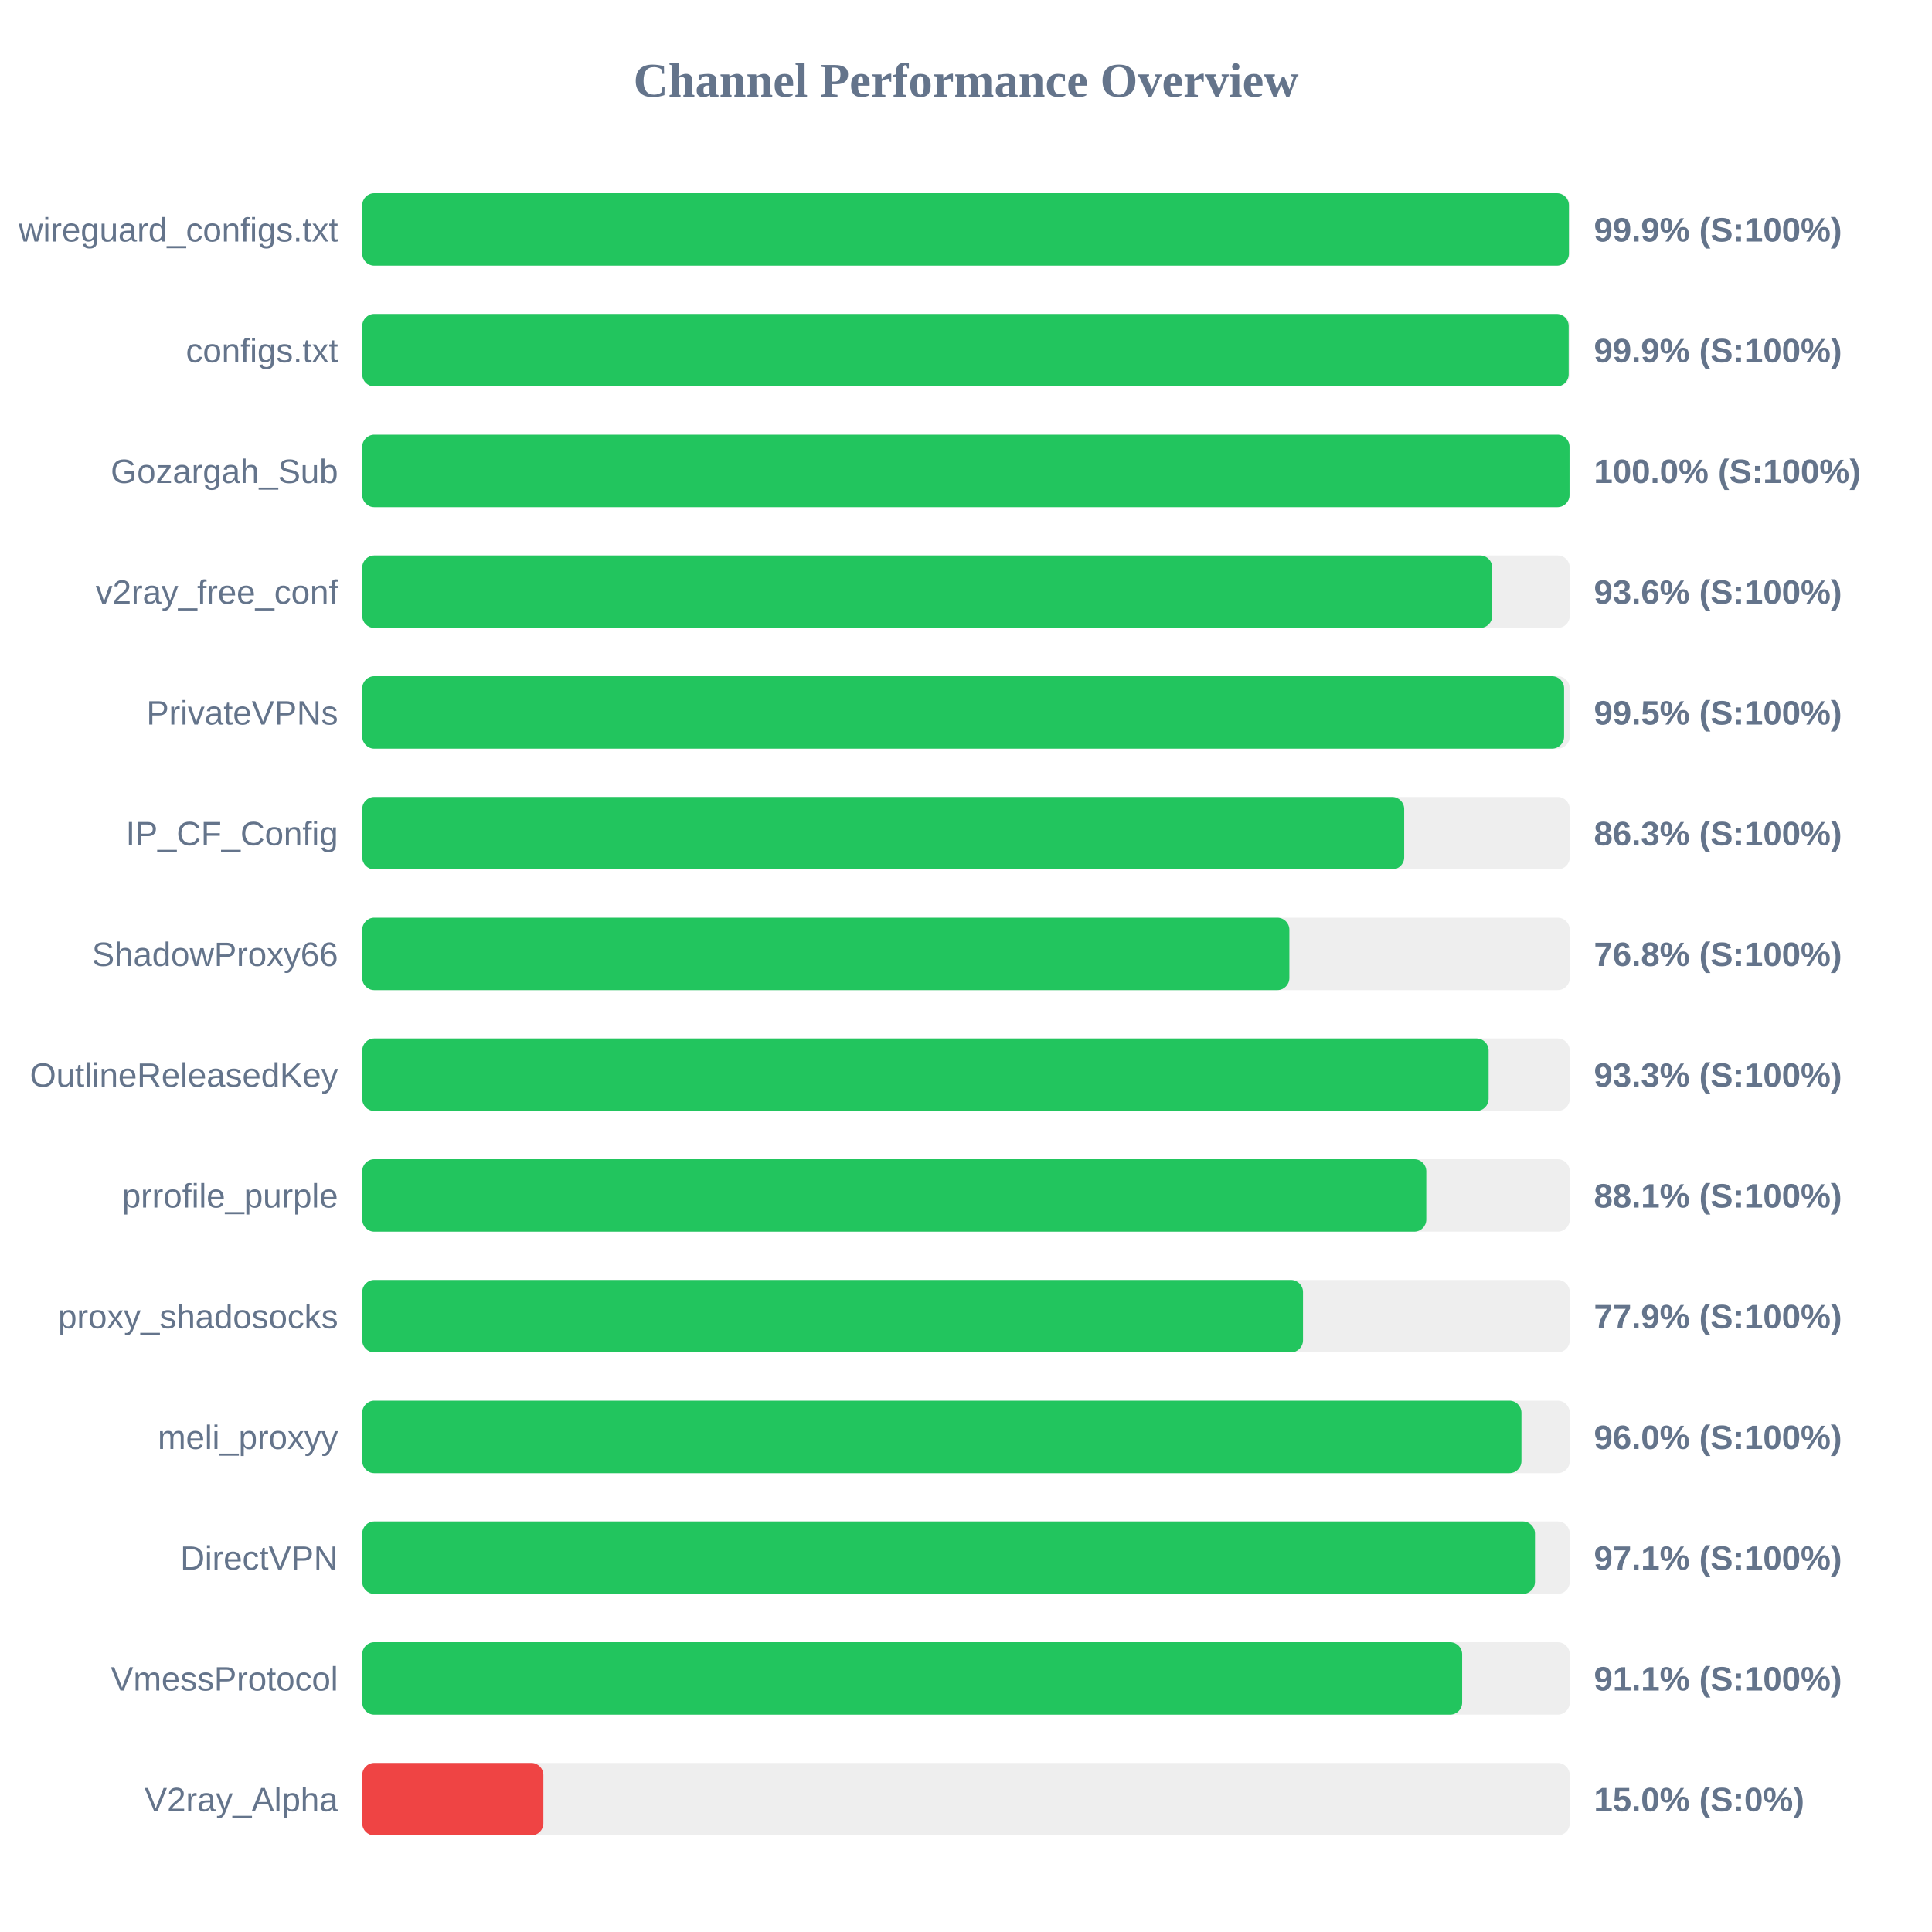
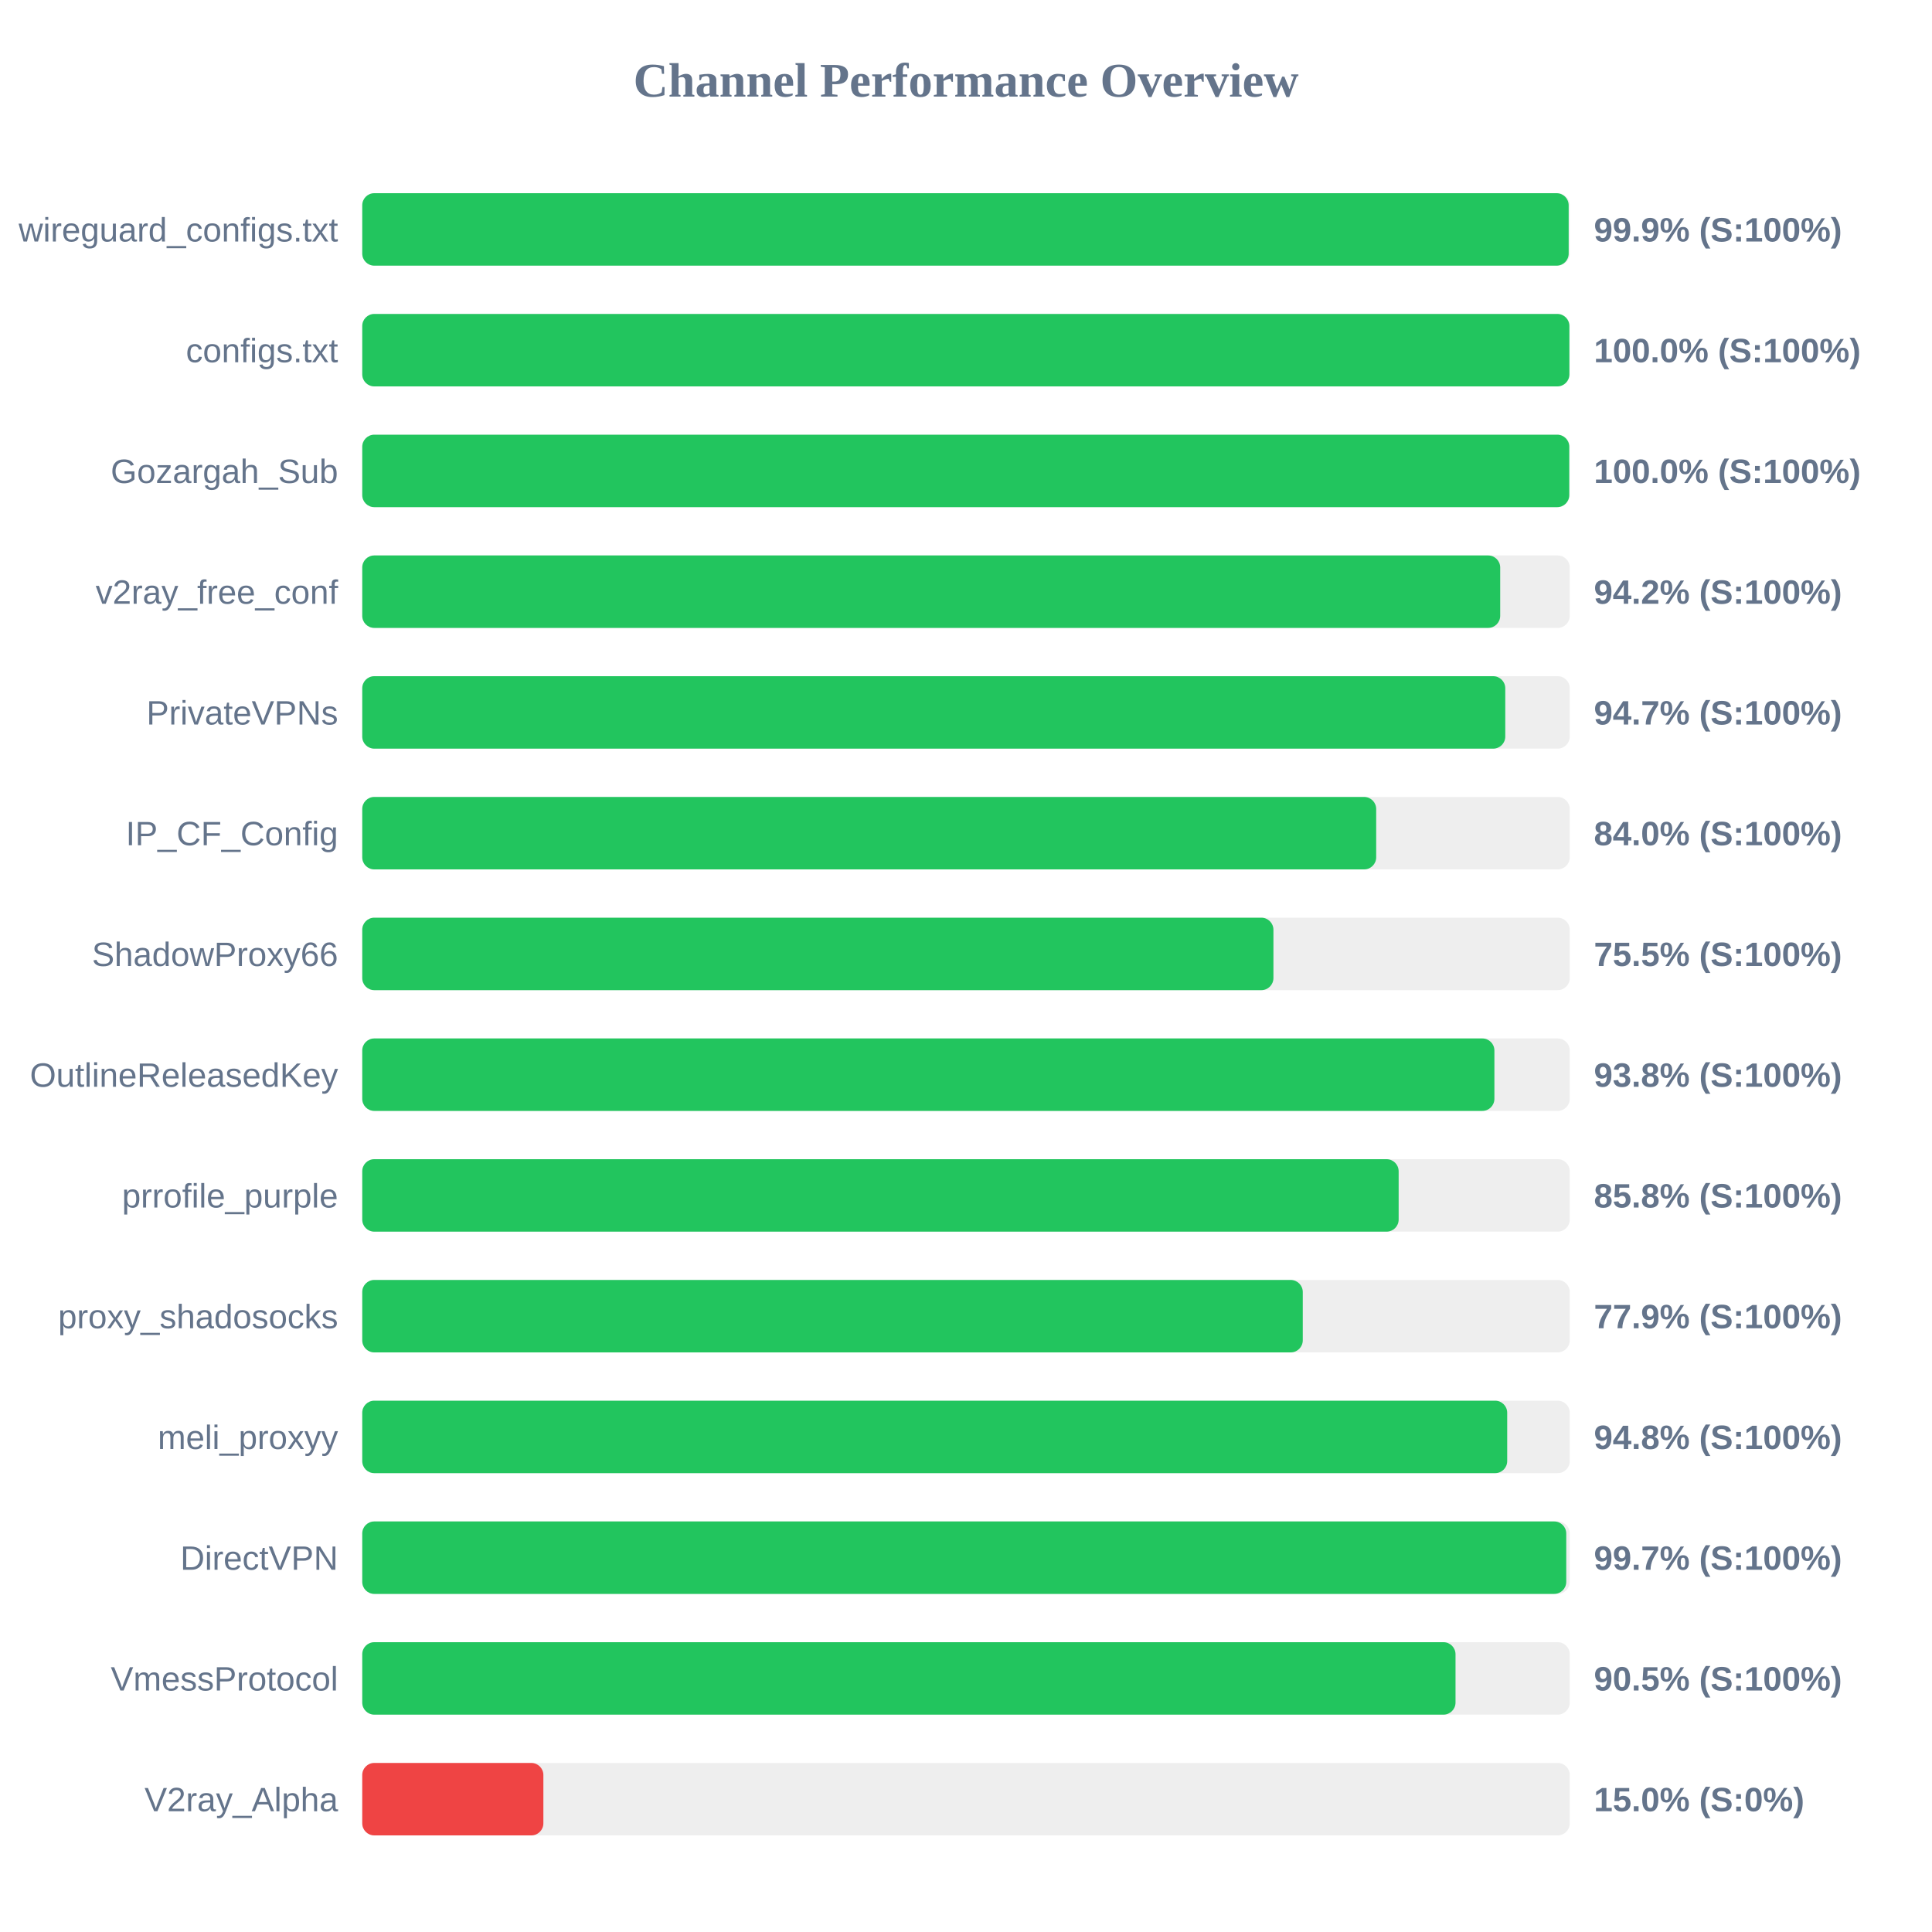
<svg xmlns="http://www.w3.org/2000/svg" width="800" height="800" version="1.1">
  <style>
        .row { font: 14px Arial; fill: #64748b; }
        .score { font: bold 14px Arial; fill: #64748b; }
    </style>
  <text x="400" y="40" text-anchor="middle" font-size="20px" font-weight="bold" fill="#64748b">Channel Performance Overview</text>
  <rect x="150" y="80" width="500" height="30" fill="#eee" rx="5" />
-   <rect x="150" y="80" width="499.65" height="30" fill="#22c55e" rx="5" />
+   <rect x="150" y="80" width="499.55" height="30" fill="#22c55e" rx="5" />
  <text x="140" y="100" text-anchor="end" class="row">wireguard_configs.txt</text>
  <text x="660" y="100" text-anchor="start" class="score">99.9% (S:100%)</text>
  <rect x="150" y="130" width="500" height="30" fill="#eee" rx="5" />
-   <rect x="150" y="130" width="499.55" height="30" fill="#22c55e" rx="5" />
+   <rect x="150" y="130" width="499.85" height="30" fill="#22c55e" rx="5" />
  <text x="140" y="150" text-anchor="end" class="row">configs.txt</text>
-   <text x="660" y="150" text-anchor="start" class="score">99.9% (S:100%)</text>
+   <text x="660" y="150" text-anchor="start" class="score">100.0% (S:100%)</text>
  <rect x="150" y="180" width="500" height="30" fill="#eee" rx="5" />
-   <rect x="150" y="180" width="499.9" height="30" fill="#22c55e" rx="5" />
+   <rect x="150" y="180" width="499.8" height="30" fill="#22c55e" rx="5" />
  <text x="140" y="200" text-anchor="end" class="row">Gozargah_Sub</text>
  <text x="660" y="200" text-anchor="start" class="score">100.0% (S:100%)</text>
  <rect x="150" y="230" width="500" height="30" fill="#eee" rx="5" />
-   <rect x="150" y="230" width="467.9" height="30" fill="#22c55e" rx="5" />
+   <rect x="150" y="230" width="471.2" height="30" fill="#22c55e" rx="5" />
  <text x="140" y="250" text-anchor="end" class="row">v2ray_free_conf</text>
-   <text x="660" y="250" text-anchor="start" class="score">93.6% (S:100%)</text>
+   <text x="660" y="250" text-anchor="start" class="score">94.2% (S:100%)</text>
  <rect x="150" y="280" width="500" height="30" fill="#eee" rx="5" />
-   <rect x="150" y="280" width="497.65" height="30" fill="#22c55e" rx="5" />
+   <rect x="150" y="280" width="473.3" height="30" fill="#22c55e" rx="5" />
  <text x="140" y="300" text-anchor="end" class="row">PrivateVPNs</text>
-   <text x="660" y="300" text-anchor="start" class="score">99.5% (S:100%)</text>
+   <text x="660" y="300" text-anchor="start" class="score">94.7% (S:100%)</text>
  <rect x="150" y="330" width="500" height="30" fill="#eee" rx="5" />
-   <rect x="150" y="330" width="431.45" height="30" fill="#22c55e" rx="5" />
+   <rect x="150" y="330" width="419.85" height="30" fill="#22c55e" rx="5" />
  <text x="140" y="350" text-anchor="end" class="row">IP_CF_Config</text>
-   <text x="660" y="350" text-anchor="start" class="score">86.3% (S:100%)</text>
+   <text x="660" y="350" text-anchor="start" class="score">84.0% (S:100%)</text>
  <rect x="150" y="380" width="500" height="30" fill="#eee" rx="5" />
-   <rect x="150" y="380" width="383.9" height="30" fill="#22c55e" rx="5" />
+   <rect x="150" y="380" width="377.3" height="30" fill="#22c55e" rx="5" />
  <text x="140" y="400" text-anchor="end" class="row">ShadowProxy66</text>
-   <text x="660" y="400" text-anchor="start" class="score">76.8% (S:100%)</text>
+   <text x="660" y="400" text-anchor="start" class="score">75.5% (S:100%)</text>
  <rect x="150" y="430" width="500" height="30" fill="#eee" rx="5" />
-   <rect x="150" y="430" width="466.4" height="30" fill="#22c55e" rx="5" />
+   <rect x="150" y="430" width="468.8" height="30" fill="#22c55e" rx="5" />
  <text x="140" y="450" text-anchor="end" class="row">OutlineReleasedKey</text>
-   <text x="660" y="450" text-anchor="start" class="score">93.3% (S:100%)</text>
+   <text x="660" y="450" text-anchor="start" class="score">93.8% (S:100%)</text>
  <rect x="150" y="480" width="500" height="30" fill="#eee" rx="5" />
-   <rect x="150" y="480" width="440.6" height="30" fill="#22c55e" rx="5" />
+   <rect x="150" y="480" width="429.15" height="30" fill="#22c55e" rx="5" />
  <text x="140" y="500" text-anchor="end" class="row">prrofile_purple</text>
-   <text x="660" y="500" text-anchor="start" class="score">88.1% (S:100%)</text>
+   <text x="660" y="500" text-anchor="start" class="score">85.8% (S:100%)</text>
  <rect x="150" y="530" width="500" height="30" fill="#eee" rx="5" />
-   <rect x="150" y="530" width="389.55" height="30" fill="#22c55e" rx="5" />
+   <rect x="150" y="530" width="389.45" height="30" fill="#22c55e" rx="5" />
  <text x="140" y="550" text-anchor="end" class="row">proxy_shadosocks</text>
  <text x="660" y="550" text-anchor="start" class="score">77.9% (S:100%)</text>
  <rect x="150" y="580" width="500" height="30" fill="#eee" rx="5" />
-   <rect x="150" y="580" width="480.0" height="30" fill="#22c55e" rx="5" />
+   <rect x="150" y="580" width="474.1" height="30" fill="#22c55e" rx="5" />
  <text x="140" y="600" text-anchor="end" class="row">meli_proxyy</text>
-   <text x="660" y="600" text-anchor="start" class="score">96.0% (S:100%)</text>
+   <text x="660" y="600" text-anchor="start" class="score">94.8% (S:100%)</text>
  <rect x="150" y="630" width="500" height="30" fill="#eee" rx="5" />
-   <rect x="150" y="630" width="485.6" height="30" fill="#22c55e" rx="5" />
+   <rect x="150" y="630" width="498.55" height="30" fill="#22c55e" rx="5" />
  <text x="140" y="650" text-anchor="end" class="row">DirectVPN</text>
-   <text x="660" y="650" text-anchor="start" class="score">97.1% (S:100%)</text>
+   <text x="660" y="650" text-anchor="start" class="score">99.7% (S:100%)</text>
  <rect x="150" y="680" width="500" height="30" fill="#eee" rx="5" />
-   <rect x="150" y="680" width="455.45" height="30" fill="#22c55e" rx="5" />
+   <rect x="150" y="680" width="452.7" height="30" fill="#22c55e" rx="5" />
  <text x="140" y="700" text-anchor="end" class="row">VmessProtocol</text>
-   <text x="660" y="700" text-anchor="start" class="score">91.1% (S:100%)</text>
+   <text x="660" y="700" text-anchor="start" class="score">90.5% (S:100%)</text>
  <rect x="150" y="730" width="500" height="30" fill="#eee" rx="5" />
  <rect x="150" y="730" width="75.0" height="30" fill="#ef4444" rx="5" />
  <text x="140" y="750" text-anchor="end" class="row">V2ray_Alpha</text>
  <text x="660" y="750" text-anchor="start" class="score">15.0% (S:0%)</text>
</svg>
